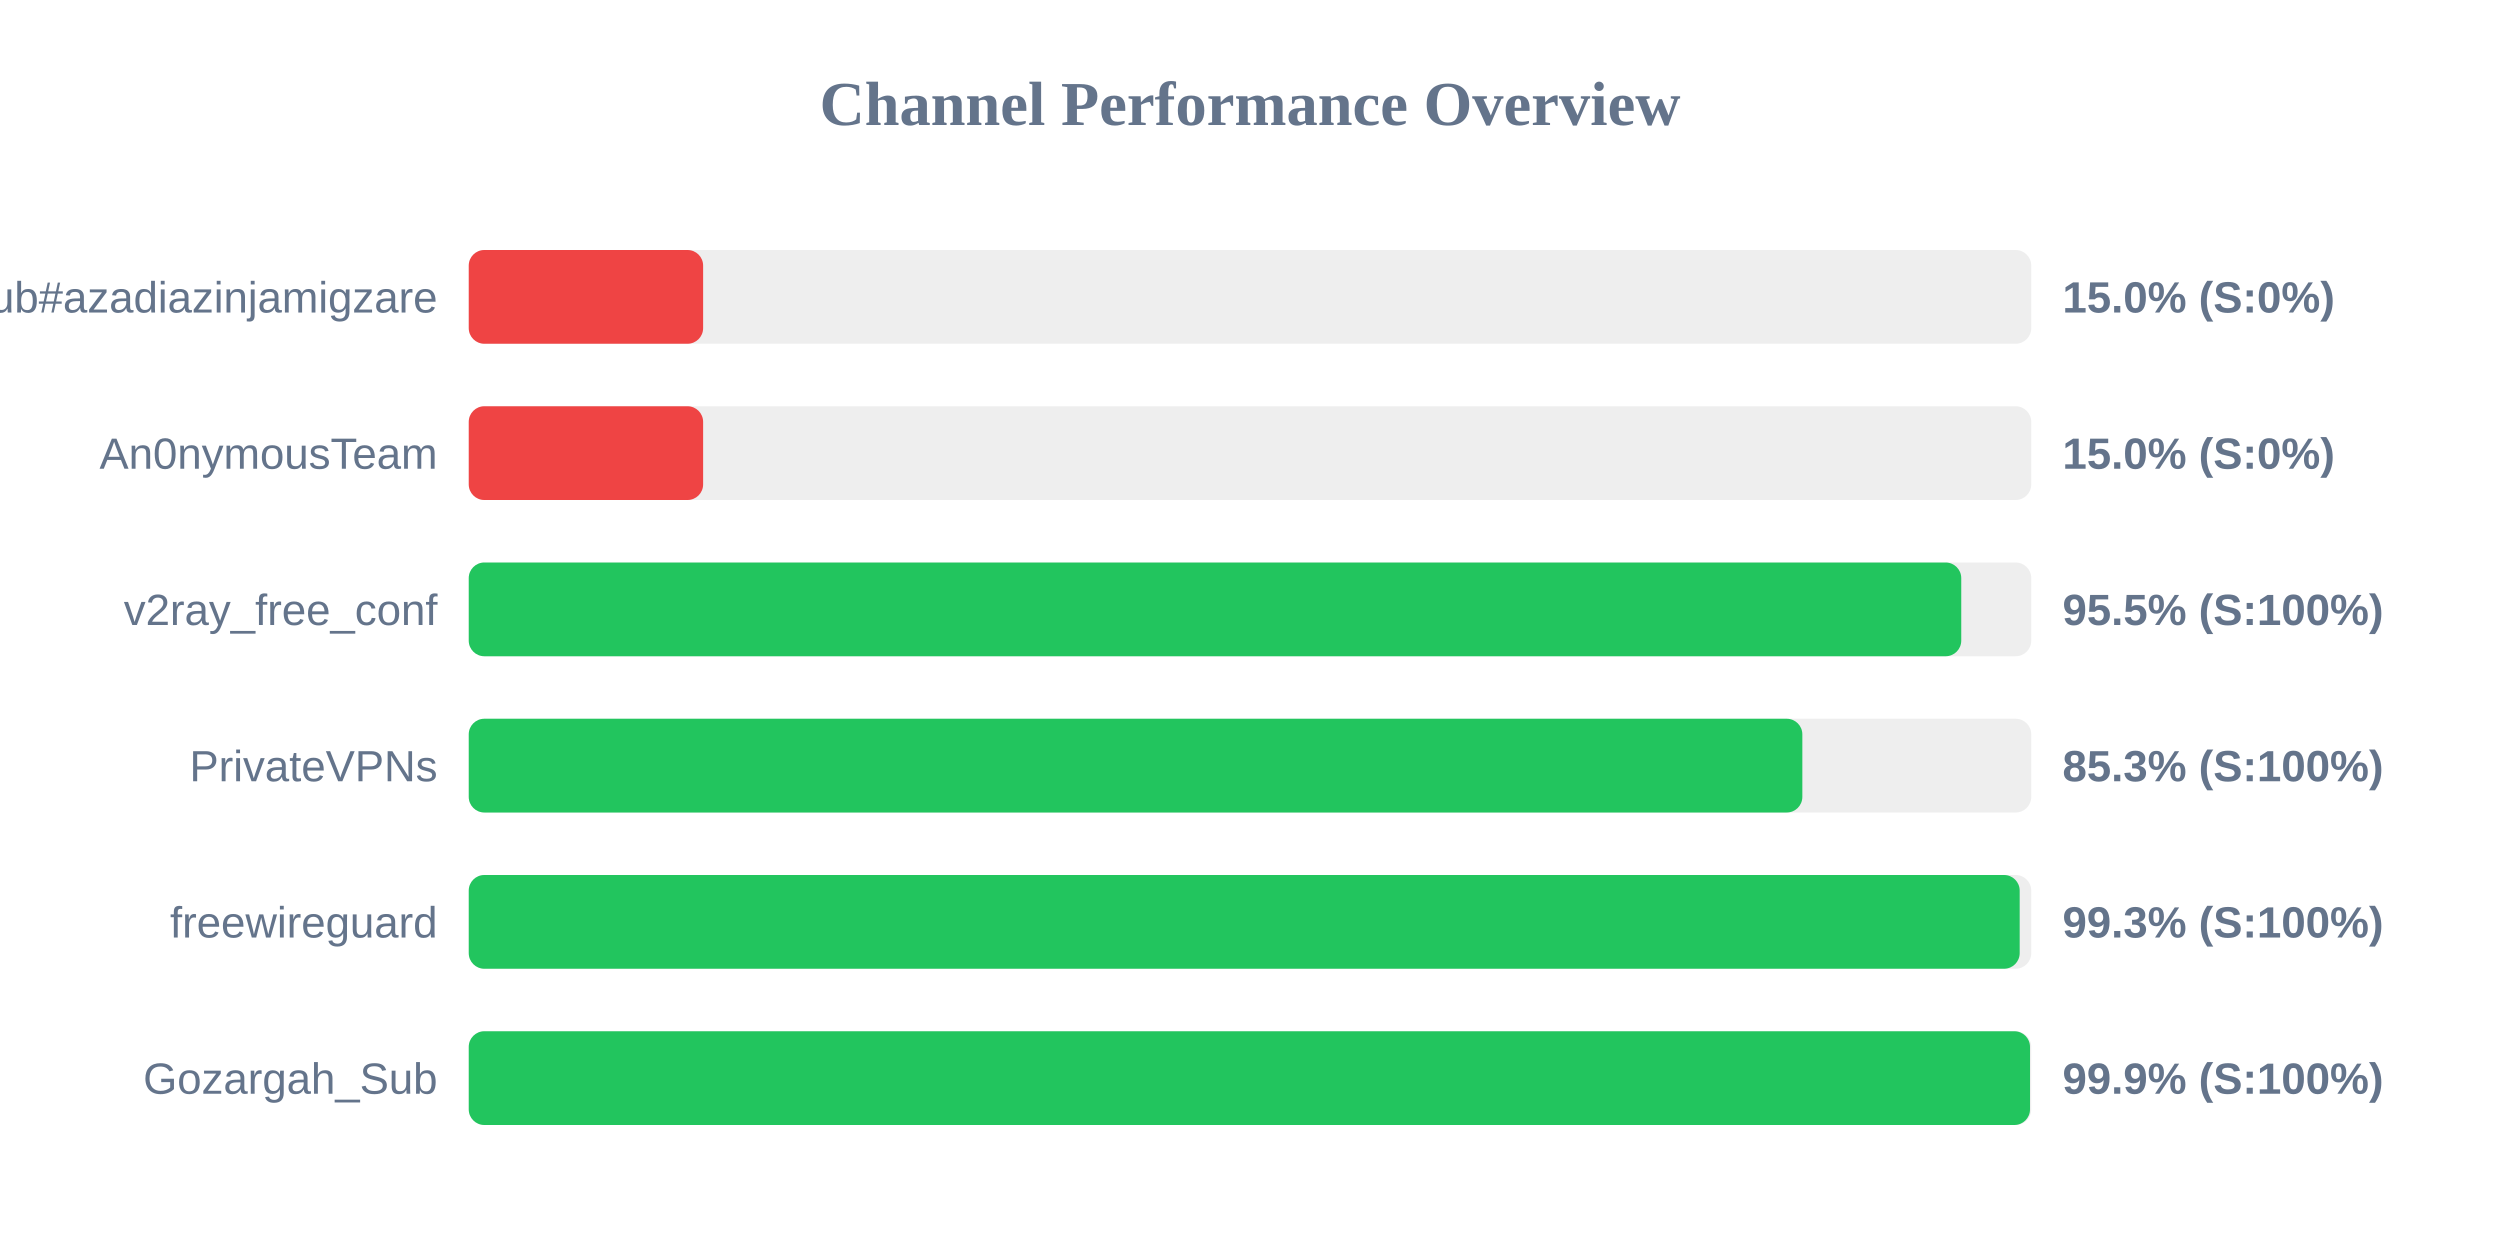
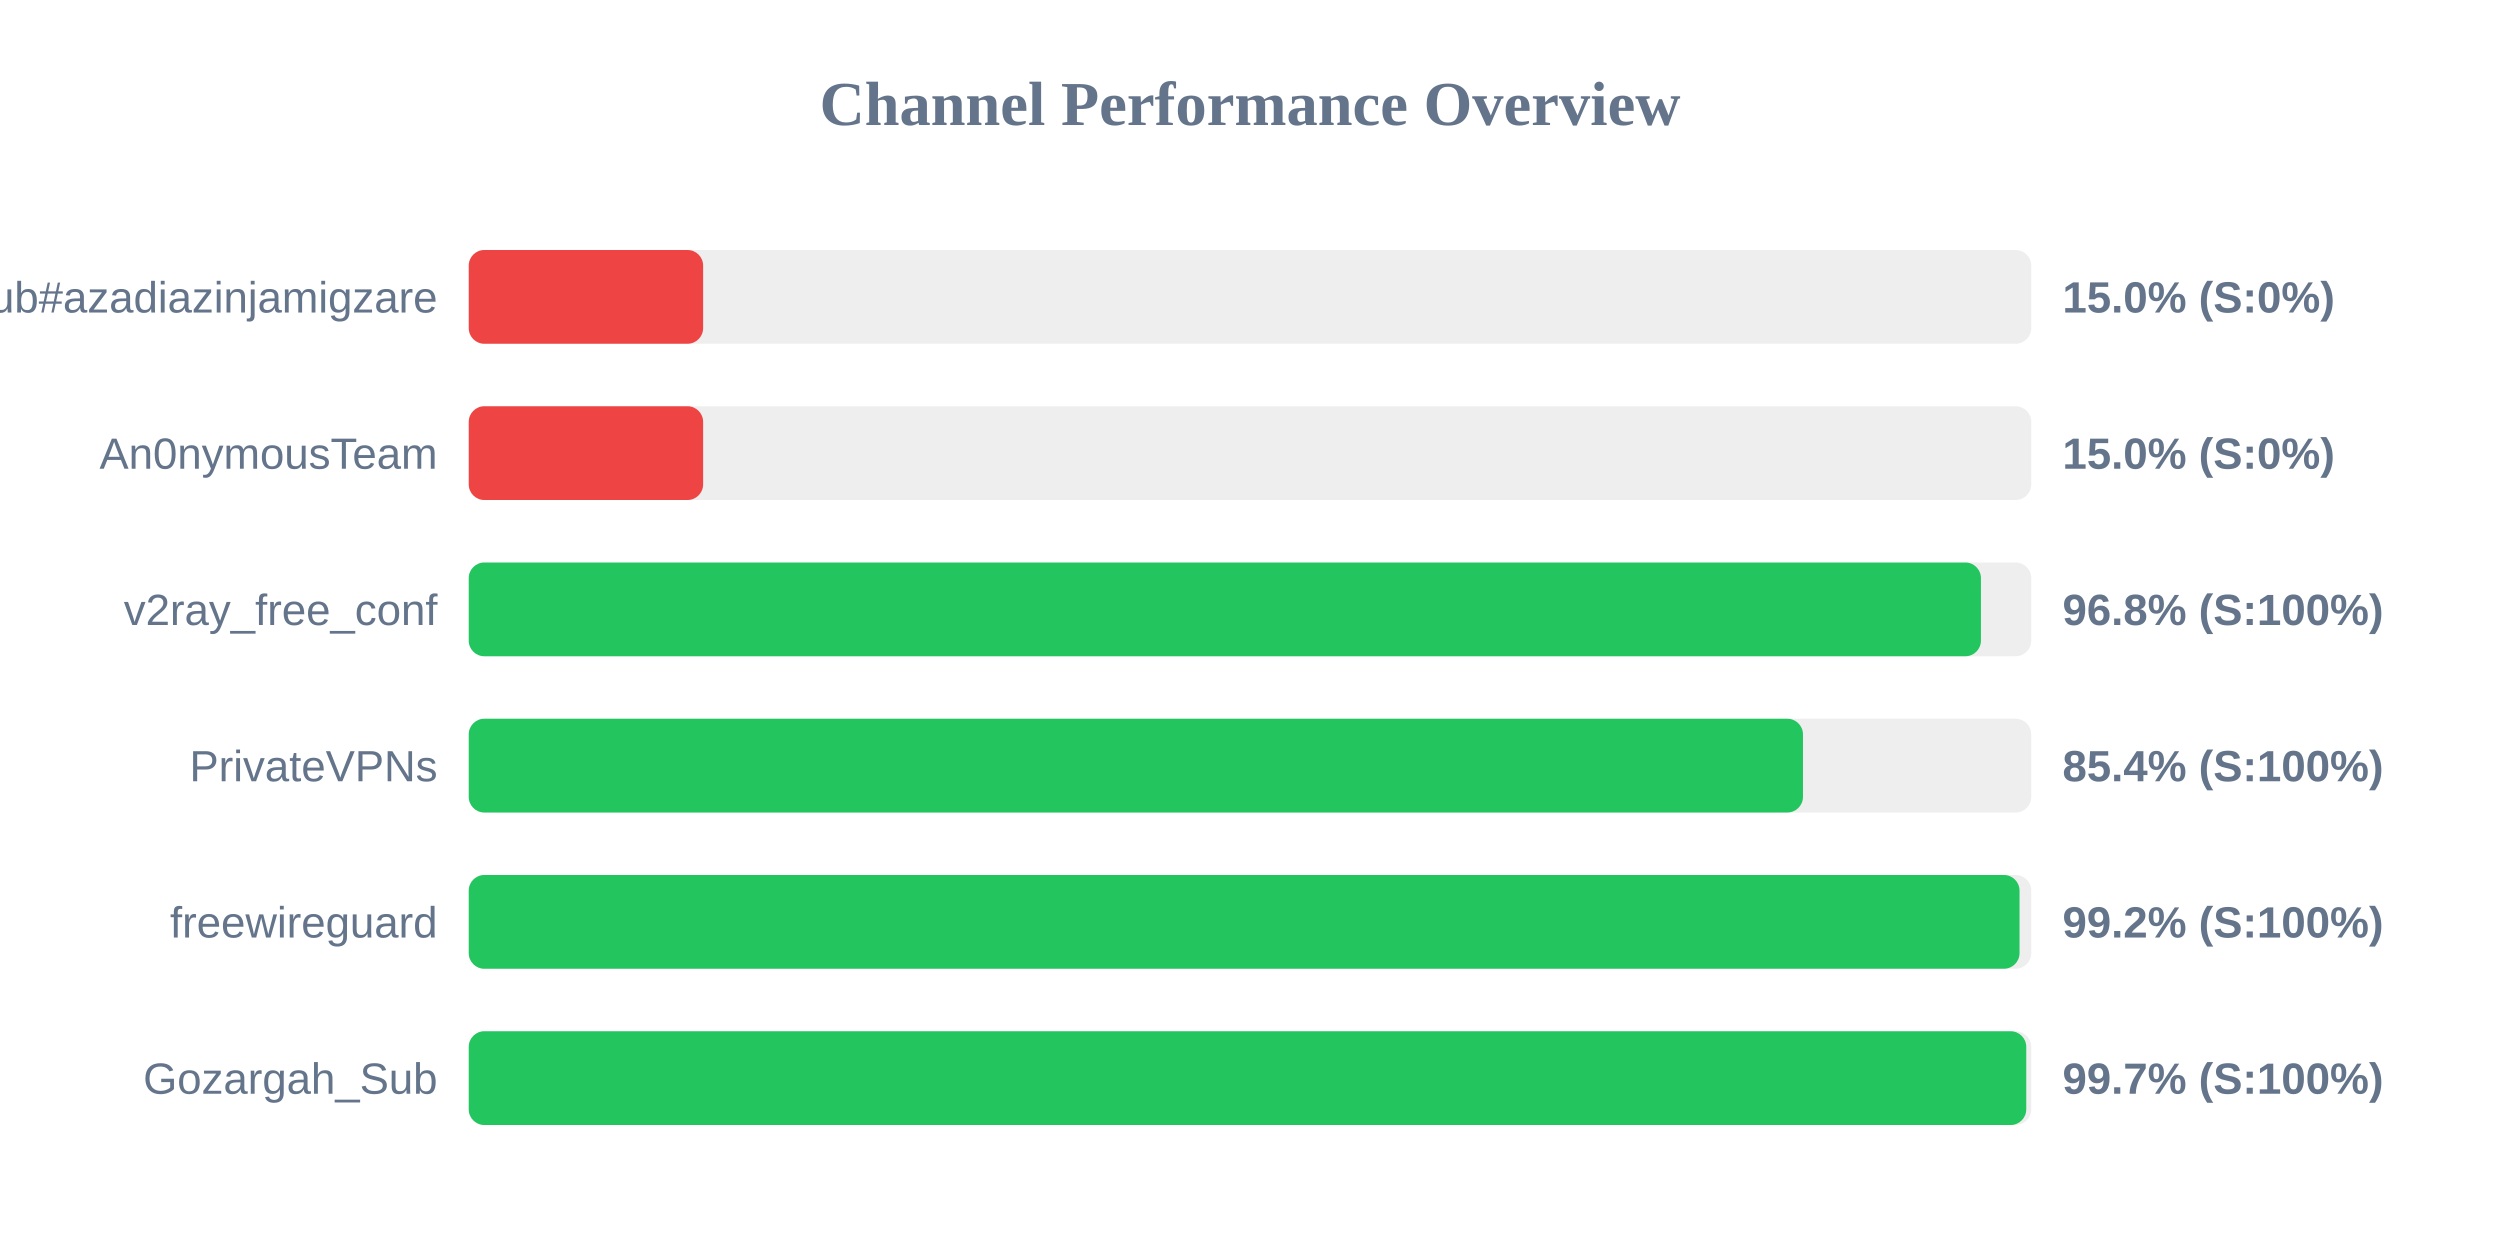
<svg xmlns="http://www.w3.org/2000/svg" width="800" height="400" version="1.1">
  <style>
        .row { font: 14px Arial; fill: #64748b; }
        .score { font: bold 14px Arial; fill: #64748b; }
    </style>
  <text x="400" y="40" text-anchor="middle" font-size="20px" font-weight="bold" fill="#64748b">Channel Performance Overview</text>
  <rect x="150" y="80" width="500" height="30" fill="#eee" rx="5" />
  <rect x="150" y="80" width="75.0" height="30" fill="#ef4444" rx="5" />
  <text x="140" y="100" text-anchor="end" class="row">Sub#azadiazinjamigzare</text>
  <text x="660" y="100" text-anchor="start" class="score">15.0% (S:0%)</text>
  <rect x="150" y="130" width="500" height="30" fill="#eee" rx="5" />
  <rect x="150" y="130" width="75.0" height="30" fill="#ef4444" rx="5" />
  <text x="140" y="150" text-anchor="end" class="row">An0nymousTeam</text>
  <text x="660" y="150" text-anchor="start" class="score">15.0% (S:0%)</text>
  <rect x="150" y="180" width="500" height="30" fill="#eee" rx="5" />
-   <rect x="150" y="180" width="477.6" height="30" fill="#22c55e" rx="5" />
+   <rect x="150" y="180" width="483.9" height="30" fill="#22c55e" rx="5" />
  <text x="140" y="200" text-anchor="end" class="row">v2ray_free_conf</text>
-   <text x="660" y="200" text-anchor="start" class="score">95.5% (S:100%)</text>
+   <text x="660" y="200" text-anchor="start" class="score">96.8% (S:100%)</text>
  <rect x="150" y="230" width="500" height="30" fill="#eee" rx="5" />
-   <rect x="150" y="230" width="426.75" height="30" fill="#22c55e" rx="5" />
+   <rect x="150" y="230" width="426.95" height="30" fill="#22c55e" rx="5" />
  <text x="140" y="250" text-anchor="end" class="row">PrivateVPNs</text>
-   <text x="660" y="250" text-anchor="start" class="score">85.3% (S:100%)</text>
+   <text x="660" y="250" text-anchor="start" class="score">85.4% (S:100%)</text>
  <rect x="150" y="280" width="500" height="30" fill="#eee" rx="5" />
-   <rect x="150" y="280" width="496.3" height="30" fill="#22c55e" rx="5" />
+   <rect x="150" y="280" width="496.25" height="30" fill="#22c55e" rx="5" />
  <text x="140" y="300" text-anchor="end" class="row">freewireguard</text>
-   <text x="660" y="300" text-anchor="start" class="score">99.3% (S:100%)</text>
+   <text x="660" y="300" text-anchor="start" class="score">99.2% (S:100%)</text>
  <rect x="150" y="330" width="500" height="30" fill="#eee" rx="5" />
-   <rect x="150" y="330" width="499.6" height="30" fill="#22c55e" rx="5" />
+   <rect x="150" y="330" width="498.4" height="30" fill="#22c55e" rx="5" />
  <text x="140" y="350" text-anchor="end" class="row">Gozargah_Sub</text>
-   <text x="660" y="350" text-anchor="start" class="score">99.9% (S:100%)</text>
+   <text x="660" y="350" text-anchor="start" class="score">99.7% (S:100%)</text>
</svg>
